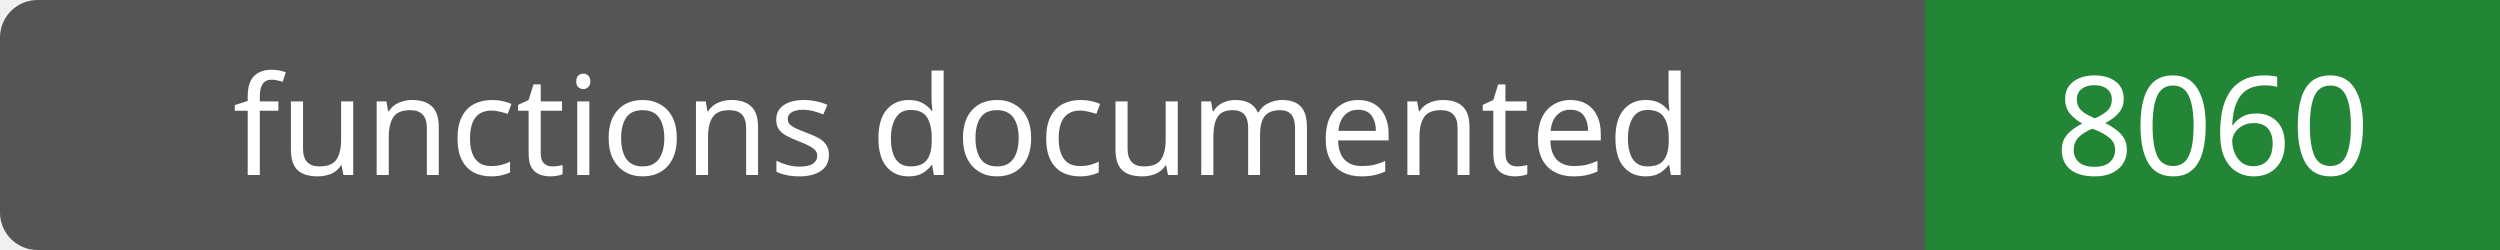
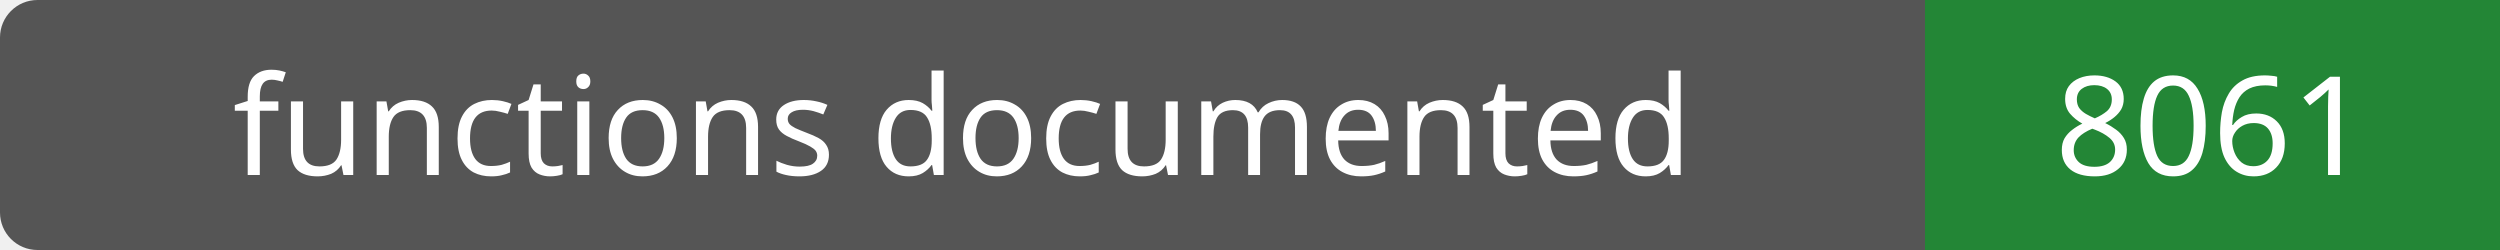
- <svg xmlns="http://www.w3.org/2000/svg" width="200" height="20" role="img" aria-label="functions documented: 8060">
+ <svg xmlns="http://www.w3.org/2000/svg" width="200" height="20" role="img" aria-label="functions documented: 8061">
  <rect width="200" height="20" rx="3" fill="#555" />
  <path fill="#238636" d="M154 0h46v20H154z" />
  <g fill="#fff" text-anchor="middle" font-family="Verdana,sans-serif" font-size="11">
    <text x="77.0" y="14">functions documented</text>
-     <text x="177.0" y="14">8060</text>
+     <text x="177.0" y="14">8061</text>
  </g>
</svg>
